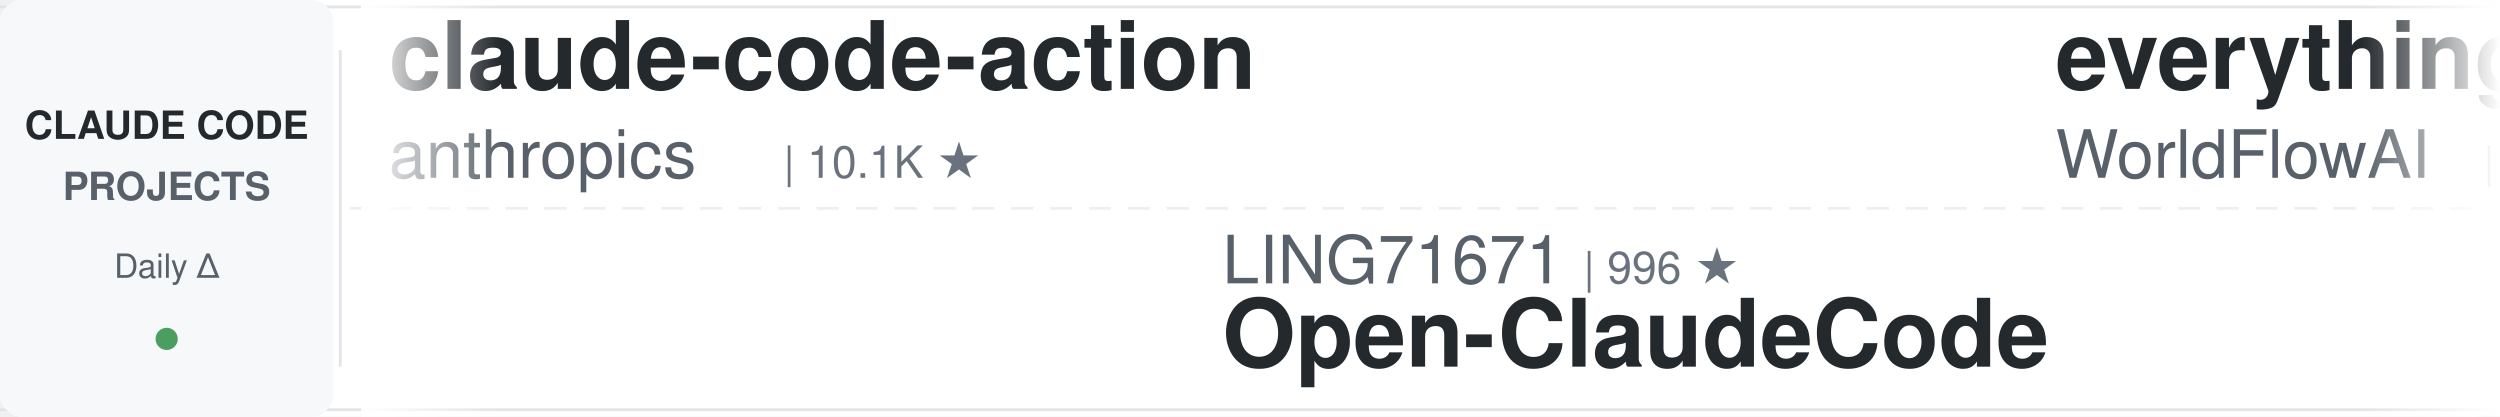
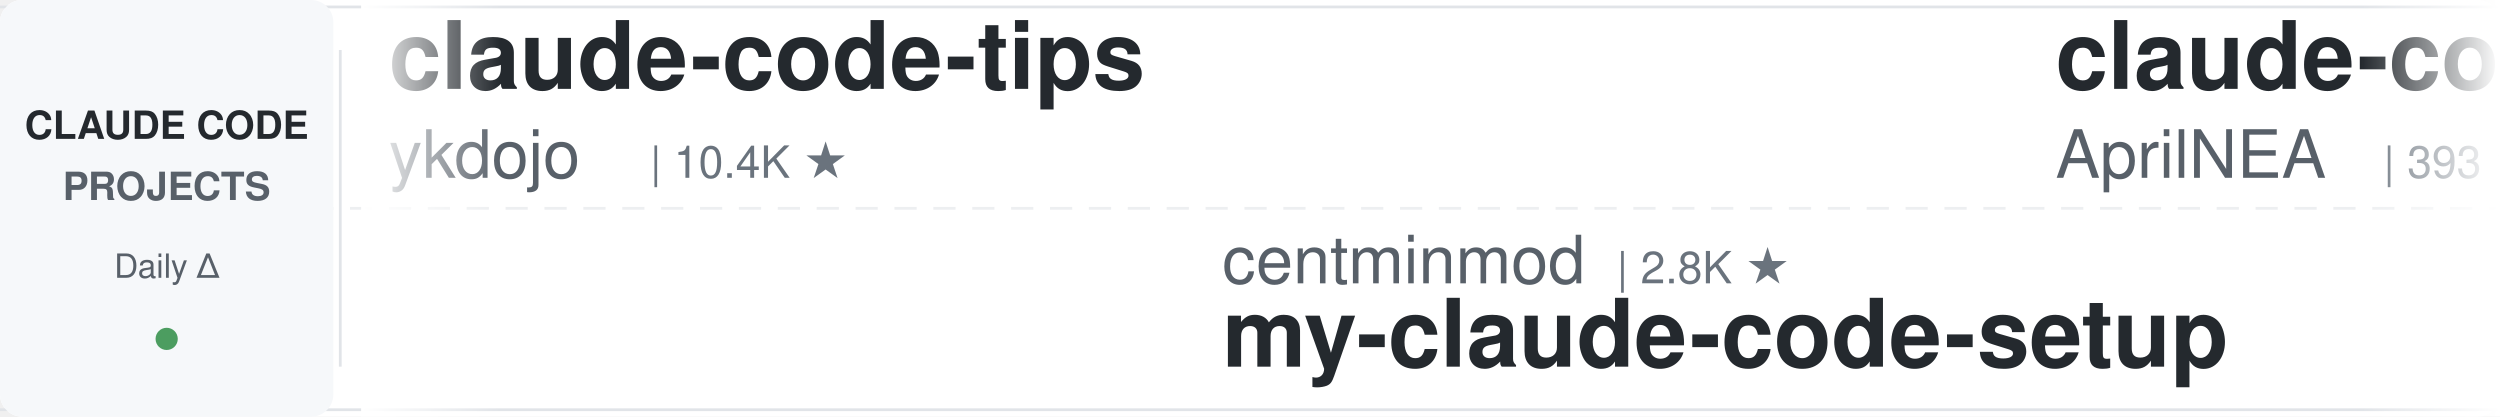
<svg xmlns="http://www.w3.org/2000/svg" width="900" height="150">
  <defs>
    <linearGradient id="leftFade" x1="0%" y1="0%" x2="100%" y2="0%">
      <stop offset="0%" style="stop-color:#ffffff;stop-opacity:1" />
      <stop offset="100%" style="stop-color:#ffffff;stop-opacity:0" />
    </linearGradient>
    <linearGradient id="rightFade" x1="0%" y1="0%" x2="100%" y2="0%">
      <stop offset="0%" style="stop-color:#ffffff;stop-opacity:0" />
      <stop offset="100%" style="stop-color:#ffffff;stop-opacity:1" />
    </linearGradient>
  </defs>
  <rect width="900" height="150" fill="#ffffff" rx="8" />
  <rect x="0" y="2" width="900" height="1" fill="#e1e4e8" />
  <rect x="0" y="147" width="900" height="1" fill="#e1e4e8" />
  <line x1="0" y1="75" x2="900" y2="75" stroke="#e1e4e8" stroke-width="1" stroke-dasharray="8 6" opacity="0.6" />
  <rect x="0" y="0" width="120" height="150" fill="#f6f8fa" rx="8" />
  <text x="60" y="50" font-family="-apple-system, BlinkMacSystemFont, 'Segoe UI', Helvetica, Arial, sans-serif" font-size="14" font-weight="600" fill="#24292e" text-anchor="middle">CLAUDE CODE</text>
  <text x="60" y="72" font-family="-apple-system, BlinkMacSystemFont, 'Segoe UI', Helvetica, Arial, sans-serif" font-size="14" font-weight="600" fill="#586069" text-anchor="middle">PROJECTS</text>
  <text x="60" y="100" font-family="-apple-system, BlinkMacSystemFont, 'Segoe UI', Helvetica, Arial, sans-serif" font-size="12" font-weight="500" fill="#586069" text-anchor="middle">Daily Δ</text>
  <circle cx="60" cy="122" r="4" fill="#22863a" opacity="0.8" />
  <rect x="122" y="18" width="1" height="114" fill="#e1e4e8" />
  <clipPath id="tickerClip">
    <rect x="130" y="0" width="770" height="150" />
  </clipPath>
  <g clip-path="url(#tickerClip)">
    <g id="tickerItems">
      <animateTransform attributeName="transform" attributeType="XML" type="translate" from="0 0" to="-3000 0" dur="54s" repeatCount="indefinite" />
      <g transform="translate(0, 0)">
-         <text x="140" y="32" font-family="-apple-system, BlinkMacSystemFont, 'Segoe UI', Helvetica, Arial, sans-serif" font-size="34" font-weight="600" fill="#24292e">claude-code-action</text>
-         <text x="140" y="64" font-family="-apple-system, BlinkMacSystemFont, 'Segoe UI', Helvetica, Arial, sans-serif" font-size="24" font-weight="400" fill="#586069">anthropics</text>
-         <text x="282" y="64" font-family="-apple-system, BlinkMacSystemFont, 'Segoe UI', Helvetica, Arial, sans-serif" font-size="16" font-weight="500" fill="#6a737d">| 10.1K ★</text>
+         <text x="140" y="32" font-family="-apple-system, BlinkMacSystemFont, 'Segoe UI', Helvetica, Arial, sans-serif" font-size="34" font-weight="600" fill="#24292e">claude-code-tips</text>
+         <text x="140" y="64" font-family="-apple-system, BlinkMacSystemFont, 'Segoe UI', Helvetica, Arial, sans-serif" font-size="24" font-weight="400" fill="#586069">ykdojo</text>
+         <text x="234" y="64" font-family="-apple-system, BlinkMacSystemFont, 'Segoe UI', Helvetica, Arial, sans-serif" font-size="16" font-weight="500" fill="#6a737d">| 10.4K ★</text>
      </g>
      <g transform="translate(300, 0)">
-         <text x="140" y="102" font-family="-apple-system, BlinkMacSystemFont, 'Segoe UI', Helvetica, Arial, sans-serif" font-size="24" font-weight="400" fill="#586069">LING71671</text>
-         <text x="270" y="102" font-family="-apple-system, BlinkMacSystemFont, 'Segoe UI', Helvetica, Arial, sans-serif" font-size="16" font-weight="500" fill="#6a737d">| 996 ★</text>
-         <text x="140" y="132" font-family="-apple-system, BlinkMacSystemFont, 'Segoe UI', Helvetica, Arial, sans-serif" font-size="34" font-weight="600" fill="#24292e">Open-ClaudeCode</text>
+         <text x="140" y="102" font-family="-apple-system, BlinkMacSystemFont, 'Segoe UI', Helvetica, Arial, sans-serif" font-size="24" font-weight="400" fill="#586069">centminmod</text>
+         <text x="282" y="102" font-family="-apple-system, BlinkMacSystemFont, 'Segoe UI', Helvetica, Arial, sans-serif" font-size="16" font-weight="500" fill="#6a737d">| 2.8K ★</text>
+         <text x="140" y="132" font-family="-apple-system, BlinkMacSystemFont, 'Segoe UI', Helvetica, Arial, sans-serif" font-size="34" font-weight="600" fill="#24292e">my-claude-code-setup</text>
      </g>
      <g transform="translate(600, 0)">
-         <text x="140" y="32" font-family="-apple-system, BlinkMacSystemFont, 'Segoe UI', Helvetica, Arial, sans-serif" font-size="34" font-weight="600" fill="#24292e">everything-claude-code</text>
-         <text x="140" y="64" font-family="-apple-system, BlinkMacSystemFont, 'Segoe UI', Helvetica, Arial, sans-serif" font-size="24" font-weight="400" fill="#586069">WorldFlowAI</text>
-         <text x="294" y="64" font-family="-apple-system, BlinkMacSystemFont, 'Segoe UI', Helvetica, Arial, sans-serif" font-size="16" font-weight="500" fill="#6a737d">| 6.9K ★</text>
+         <text x="140" y="32" font-family="-apple-system, BlinkMacSystemFont, 'Segoe UI', Helvetica, Arial, sans-serif" font-size="34" font-weight="600" fill="#24292e">claude-code-source</text>
+         <text x="140" y="64" font-family="-apple-system, BlinkMacSystemFont, 'Segoe UI', Helvetica, Arial, sans-serif" font-size="24" font-weight="400" fill="#586069">AprilNEA</text>
+         <text x="258" y="64" font-family="-apple-system, BlinkMacSystemFont, 'Segoe UI', Helvetica, Arial, sans-serif" font-size="16" font-weight="500" fill="#6a737d">| 393 ★</text>
      </g>
      <g transform="translate(900, 0)">
-         <text x="140" y="102" font-family="-apple-system, BlinkMacSystemFont, 'Segoe UI', Helvetica, Arial, sans-serif" font-size="24" font-weight="400" fill="#586069">ykdojo</text>
-         <text x="234" y="102" font-family="-apple-system, BlinkMacSystemFont, 'Segoe UI', Helvetica, Arial, sans-serif" font-size="16" font-weight="500" fill="#6a737d">| 10.4K ★</text>
-         <text x="140" y="132" font-family="-apple-system, BlinkMacSystemFont, 'Segoe UI', Helvetica, Arial, sans-serif" font-size="34" font-weight="600" fill="#24292e">claude-code-tips</text>
+         <text x="140" y="102" font-family="-apple-system, BlinkMacSystemFont, 'Segoe UI', Helvetica, Arial, sans-serif" font-size="24" font-weight="400" fill="#586069">jqueryscript</text>
+         <text x="306" y="102" font-family="-apple-system, BlinkMacSystemFont, 'Segoe UI', Helvetica, Arial, sans-serif" font-size="16" font-weight="500" fill="#6a737d">| 559 ★</text>
+         <text x="140" y="132" font-family="-apple-system, BlinkMacSystemFont, 'Segoe UI', Helvetica, Arial, sans-serif" font-size="34" font-weight="600" fill="#24292e">awesome-claude-code</text>
      </g>
      <g transform="translate(1200, 0)">
-         <text x="140" y="32" font-family="-apple-system, BlinkMacSystemFont, 'Segoe UI', Helvetica, Arial, sans-serif" font-size="34" font-weight="600" fill="#24292e">ralph-claude-code</text>
-         <text x="140" y="64" font-family="-apple-system, BlinkMacSystemFont, 'Segoe UI', Helvetica, Arial, sans-serif" font-size="24" font-weight="400" fill="#586069">frankbria</text>
-         <text x="270" y="64" font-family="-apple-system, BlinkMacSystemFont, 'Segoe UI', Helvetica, Arial, sans-serif" font-size="16" font-weight="500" fill="#6a737d">| 9.7K ★</text>
+         <text x="140" y="32" font-family="-apple-system, BlinkMacSystemFont, 'Segoe UI', Helvetica, Arial, sans-serif" font-size="34" font-weight="600" fill="#24292e">claude-code-analysis</text>
+         <text x="140" y="64" font-family="-apple-system, BlinkMacSystemFont, 'Segoe UI', Helvetica, Arial, sans-serif" font-size="24" font-weight="400" fill="#586069">liuup</text>
+         <text x="222" y="64" font-family="-apple-system, BlinkMacSystemFont, 'Segoe UI', Helvetica, Arial, sans-serif" font-size="16" font-weight="500" fill="#6a737d">| 4.1K ★</text>
      </g>
      <g transform="translate(1500, 0)">
-         <text x="140" y="102" font-family="-apple-system, BlinkMacSystemFont, 'Segoe UI', Helvetica, Arial, sans-serif" font-size="24" font-weight="400" fill="#586069">daymade</text>
-         <text x="246" y="102" font-family="-apple-system, BlinkMacSystemFont, 'Segoe UI', Helvetica, Arial, sans-serif" font-size="16" font-weight="500" fill="#6a737d">| 1.6K ★</text>
-         <text x="140" y="132" font-family="-apple-system, BlinkMacSystemFont, 'Segoe UI', Helvetica, Arial, sans-serif" font-size="34" font-weight="600" fill="#24292e">claude-code-skills</text>
+         <text x="140" y="102" font-family="-apple-system, BlinkMacSystemFont, 'Segoe UI', Helvetica, Arial, sans-serif" font-size="24" font-weight="400" fill="#586069">VoltAgent</text>
+         <text x="270" y="102" font-family="-apple-system, BlinkMacSystemFont, 'Segoe UI', Helvetica, Arial, sans-serif" font-size="16" font-weight="500" fill="#6a737d">| 26.8K ★</text>
+         <text x="140" y="132" font-family="-apple-system, BlinkMacSystemFont, 'Segoe UI', Helvetica, Arial, sans-serif" font-size="34" font-weight="600" fill="#24292e">awesome-claude-code-suba...</text>
      </g>
      <g transform="translate(1800, 0)">
-         <text x="140" y="32" font-family="-apple-system, BlinkMacSystemFont, 'Segoe UI', Helvetica, Arial, sans-serif" font-size="34" font-weight="600" fill="#24292e">claude-code-source</text>
-         <text x="140" y="64" font-family="-apple-system, BlinkMacSystemFont, 'Segoe UI', Helvetica, Arial, sans-serif" font-size="24" font-weight="400" fill="#586069">hangsman</text>
-         <text x="258" y="64" font-family="-apple-system, BlinkMacSystemFont, 'Segoe UI', Helvetica, Arial, sans-serif" font-size="16" font-weight="500" fill="#6a737d">| 798 ★</text>
+         <text x="140" y="32" font-family="-apple-system, BlinkMacSystemFont, 'Segoe UI', Helvetica, Arial, sans-serif" font-size="34" font-weight="600" fill="#24292e">claude-code-telegram</text>
+         <text x="140" y="64" font-family="-apple-system, BlinkMacSystemFont, 'Segoe UI', Helvetica, Arial, sans-serif" font-size="24" font-weight="400" fill="#586069">overwirehq</text>
+         <text x="282" y="64" font-family="-apple-system, BlinkMacSystemFont, 'Segoe UI', Helvetica, Arial, sans-serif" font-size="16" font-weight="500" fill="#6a737d">| 2.8K ★</text>
      </g>
      <g transform="translate(2100, 0)">
-         <text x="140" y="102" font-family="-apple-system, BlinkMacSystemFont, 'Segoe UI', Helvetica, Arial, sans-serif" font-size="24" font-weight="400" fill="#586069">davila7</text>
-         <text x="246" y="102" font-family="-apple-system, BlinkMacSystemFont, 'Segoe UI', Helvetica, Arial, sans-serif" font-size="16" font-weight="500" fill="#6a737d">| 34.2K ★</text>
-         <text x="140" y="132" font-family="-apple-system, BlinkMacSystemFont, 'Segoe UI', Helvetica, Arial, sans-serif" font-size="34" font-weight="600" fill="#24292e">claude-code-templates</text>
+         <text x="140" y="102" font-family="-apple-system, BlinkMacSystemFont, 'Segoe UI', Helvetica, Arial, sans-serif" font-size="24" font-weight="400" fill="#586069">VILA-Lab</text>
+         <text x="258" y="102" font-family="-apple-system, BlinkMacSystemFont, 'Segoe UI', Helvetica, Arial, sans-serif" font-size="16" font-weight="500" fill="#6a737d">| 2.3K ★</text>
+         <text x="140" y="132" font-family="-apple-system, BlinkMacSystemFont, 'Segoe UI', Helvetica, Arial, sans-serif" font-size="34" font-weight="600" fill="#24292e">Dive-into-Claude-Code</text>
      </g>
      <g transform="translate(2400, 0)">
-         <text x="140" y="32" font-family="-apple-system, BlinkMacSystemFont, 'Segoe UI', Helvetica, Arial, sans-serif" font-size="34" font-weight="600" fill="#24292e">claude-code-hooks-master...</text>
-         <text x="140" y="64" font-family="-apple-system, BlinkMacSystemFont, 'Segoe UI', Helvetica, Arial, sans-serif" font-size="24" font-weight="400" fill="#586069">disler</text>
-         <text x="234" y="64" font-family="-apple-system, BlinkMacSystemFont, 'Segoe UI', Helvetica, Arial, sans-serif" font-size="16" font-weight="500" fill="#6a737d">| 4.0K ★</text>
+         <text x="140" y="32" font-family="-apple-system, BlinkMacSystemFont, 'Segoe UI', Helvetica, Arial, sans-serif" font-size="34" font-weight="600" fill="#24292e">ClaudeCodeAgents</text>
+         <text x="140" y="64" font-family="-apple-system, BlinkMacSystemFont, 'Segoe UI', Helvetica, Arial, sans-serif" font-size="24" font-weight="400" fill="#586069">darcyegb</text>
+         <text x="258" y="64" font-family="-apple-system, BlinkMacSystemFont, 'Segoe UI', Helvetica, Arial, sans-serif" font-size="16" font-weight="500" fill="#6a737d">| 780 ★</text>
      </g>
      <g transform="translate(2700, 0)">
-         <text x="140" y="102" font-family="-apple-system, BlinkMacSystemFont, 'Segoe UI', Helvetica, Arial, sans-serif" font-size="24" font-weight="400" fill="#586069">huangjia2019</text>
-         <text x="306" y="102" font-family="-apple-system, BlinkMacSystemFont, 'Segoe UI', Helvetica, Arial, sans-serif" font-size="16" font-weight="500" fill="#6a737d">| 1.2K ★</text>
-         <text x="140" y="132" font-family="-apple-system, BlinkMacSystemFont, 'Segoe UI', Helvetica, Arial, sans-serif" font-size="34" font-weight="600" fill="#24292e">claude-code-engineering</text>
+         <text x="140" y="102" font-family="-apple-system, BlinkMacSystemFont, 'Segoe UI', Helvetica, Arial, sans-serif" font-size="24" font-weight="400" fill="#586069">huangserva</text>
+         <text x="282" y="102" font-family="-apple-system, BlinkMacSystemFont, 'Segoe UI', Helvetica, Arial, sans-serif" font-size="16" font-weight="500" fill="#6a737d">| 635 ★</text>
+         <text x="140" y="132" font-family="-apple-system, BlinkMacSystemFont, 'Segoe UI', Helvetica, Arial, sans-serif" font-size="34" font-weight="600" fill="#24292e">claude-code-cli</text>
      </g>
      <g transform="translate(3000, 0)">
-         <text x="140" y="32" font-family="-apple-system, BlinkMacSystemFont, 'Segoe UI', Helvetica, Arial, sans-serif" font-size="34" font-weight="600" fill="#24292e">claude-code-action</text>
-         <text x="140" y="64" font-family="-apple-system, BlinkMacSystemFont, 'Segoe UI', Helvetica, Arial, sans-serif" font-size="24" font-weight="400" fill="#586069">anthropics</text>
-         <text x="282" y="64" font-family="-apple-system, BlinkMacSystemFont, 'Segoe UI', Helvetica, Arial, sans-serif" font-size="16" font-weight="500" fill="#6a737d">| 10.1K ★</text>
+         <text x="140" y="32" font-family="-apple-system, BlinkMacSystemFont, 'Segoe UI', Helvetica, Arial, sans-serif" font-size="34" font-weight="600" fill="#24292e">claude-code-tips</text>
+         <text x="140" y="64" font-family="-apple-system, BlinkMacSystemFont, 'Segoe UI', Helvetica, Arial, sans-serif" font-size="24" font-weight="400" fill="#586069">ykdojo</text>
+         <text x="234" y="64" font-family="-apple-system, BlinkMacSystemFont, 'Segoe UI', Helvetica, Arial, sans-serif" font-size="16" font-weight="500" fill="#6a737d">| 10.4K ★</text>
      </g>
      <g transform="translate(3300, 0)">
-         <text x="140" y="102" font-family="-apple-system, BlinkMacSystemFont, 'Segoe UI', Helvetica, Arial, sans-serif" font-size="24" font-weight="400" fill="#586069">LING71671</text>
-         <text x="270" y="102" font-family="-apple-system, BlinkMacSystemFont, 'Segoe UI', Helvetica, Arial, sans-serif" font-size="16" font-weight="500" fill="#6a737d">| 996 ★</text>
-         <text x="140" y="132" font-family="-apple-system, BlinkMacSystemFont, 'Segoe UI', Helvetica, Arial, sans-serif" font-size="34" font-weight="600" fill="#24292e">Open-ClaudeCode</text>
+         <text x="140" y="102" font-family="-apple-system, BlinkMacSystemFont, 'Segoe UI', Helvetica, Arial, sans-serif" font-size="24" font-weight="400" fill="#586069">centminmod</text>
+         <text x="282" y="102" font-family="-apple-system, BlinkMacSystemFont, 'Segoe UI', Helvetica, Arial, sans-serif" font-size="16" font-weight="500" fill="#6a737d">| 2.8K ★</text>
+         <text x="140" y="132" font-family="-apple-system, BlinkMacSystemFont, 'Segoe UI', Helvetica, Arial, sans-serif" font-size="34" font-weight="600" fill="#24292e">my-claude-code-setup</text>
      </g>
      <g transform="translate(3600, 0)">
-         <text x="140" y="32" font-family="-apple-system, BlinkMacSystemFont, 'Segoe UI', Helvetica, Arial, sans-serif" font-size="34" font-weight="600" fill="#24292e">everything-claude-code</text>
-         <text x="140" y="64" font-family="-apple-system, BlinkMacSystemFont, 'Segoe UI', Helvetica, Arial, sans-serif" font-size="24" font-weight="400" fill="#586069">WorldFlowAI</text>
-         <text x="294" y="64" font-family="-apple-system, BlinkMacSystemFont, 'Segoe UI', Helvetica, Arial, sans-serif" font-size="16" font-weight="500" fill="#6a737d">| 6.9K ★</text>
+         <text x="140" y="32" font-family="-apple-system, BlinkMacSystemFont, 'Segoe UI', Helvetica, Arial, sans-serif" font-size="34" font-weight="600" fill="#24292e">claude-code-source</text>
+         <text x="140" y="64" font-family="-apple-system, BlinkMacSystemFont, 'Segoe UI', Helvetica, Arial, sans-serif" font-size="24" font-weight="400" fill="#586069">AprilNEA</text>
+         <text x="258" y="64" font-family="-apple-system, BlinkMacSystemFont, 'Segoe UI', Helvetica, Arial, sans-serif" font-size="16" font-weight="500" fill="#6a737d">| 393 ★</text>
      </g>
      <g transform="translate(3900, 0)">
-         <text x="140" y="102" font-family="-apple-system, BlinkMacSystemFont, 'Segoe UI', Helvetica, Arial, sans-serif" font-size="24" font-weight="400" fill="#586069">ykdojo</text>
-         <text x="234" y="102" font-family="-apple-system, BlinkMacSystemFont, 'Segoe UI', Helvetica, Arial, sans-serif" font-size="16" font-weight="500" fill="#6a737d">| 10.4K ★</text>
-         <text x="140" y="132" font-family="-apple-system, BlinkMacSystemFont, 'Segoe UI', Helvetica, Arial, sans-serif" font-size="34" font-weight="600" fill="#24292e">claude-code-tips</text>
+         <text x="140" y="102" font-family="-apple-system, BlinkMacSystemFont, 'Segoe UI', Helvetica, Arial, sans-serif" font-size="24" font-weight="400" fill="#586069">jqueryscript</text>
+         <text x="306" y="102" font-family="-apple-system, BlinkMacSystemFont, 'Segoe UI', Helvetica, Arial, sans-serif" font-size="16" font-weight="500" fill="#6a737d">| 559 ★</text>
+         <text x="140" y="132" font-family="-apple-system, BlinkMacSystemFont, 'Segoe UI', Helvetica, Arial, sans-serif" font-size="34" font-weight="600" fill="#24292e">awesome-claude-code</text>
      </g>
    </g>
  </g>
  <rect x="130" y="0" width="50" height="150" fill="url(#leftFade)" />
  <rect x="850" y="0" width="50" height="150" fill="url(#rightFade)" />
</svg>
